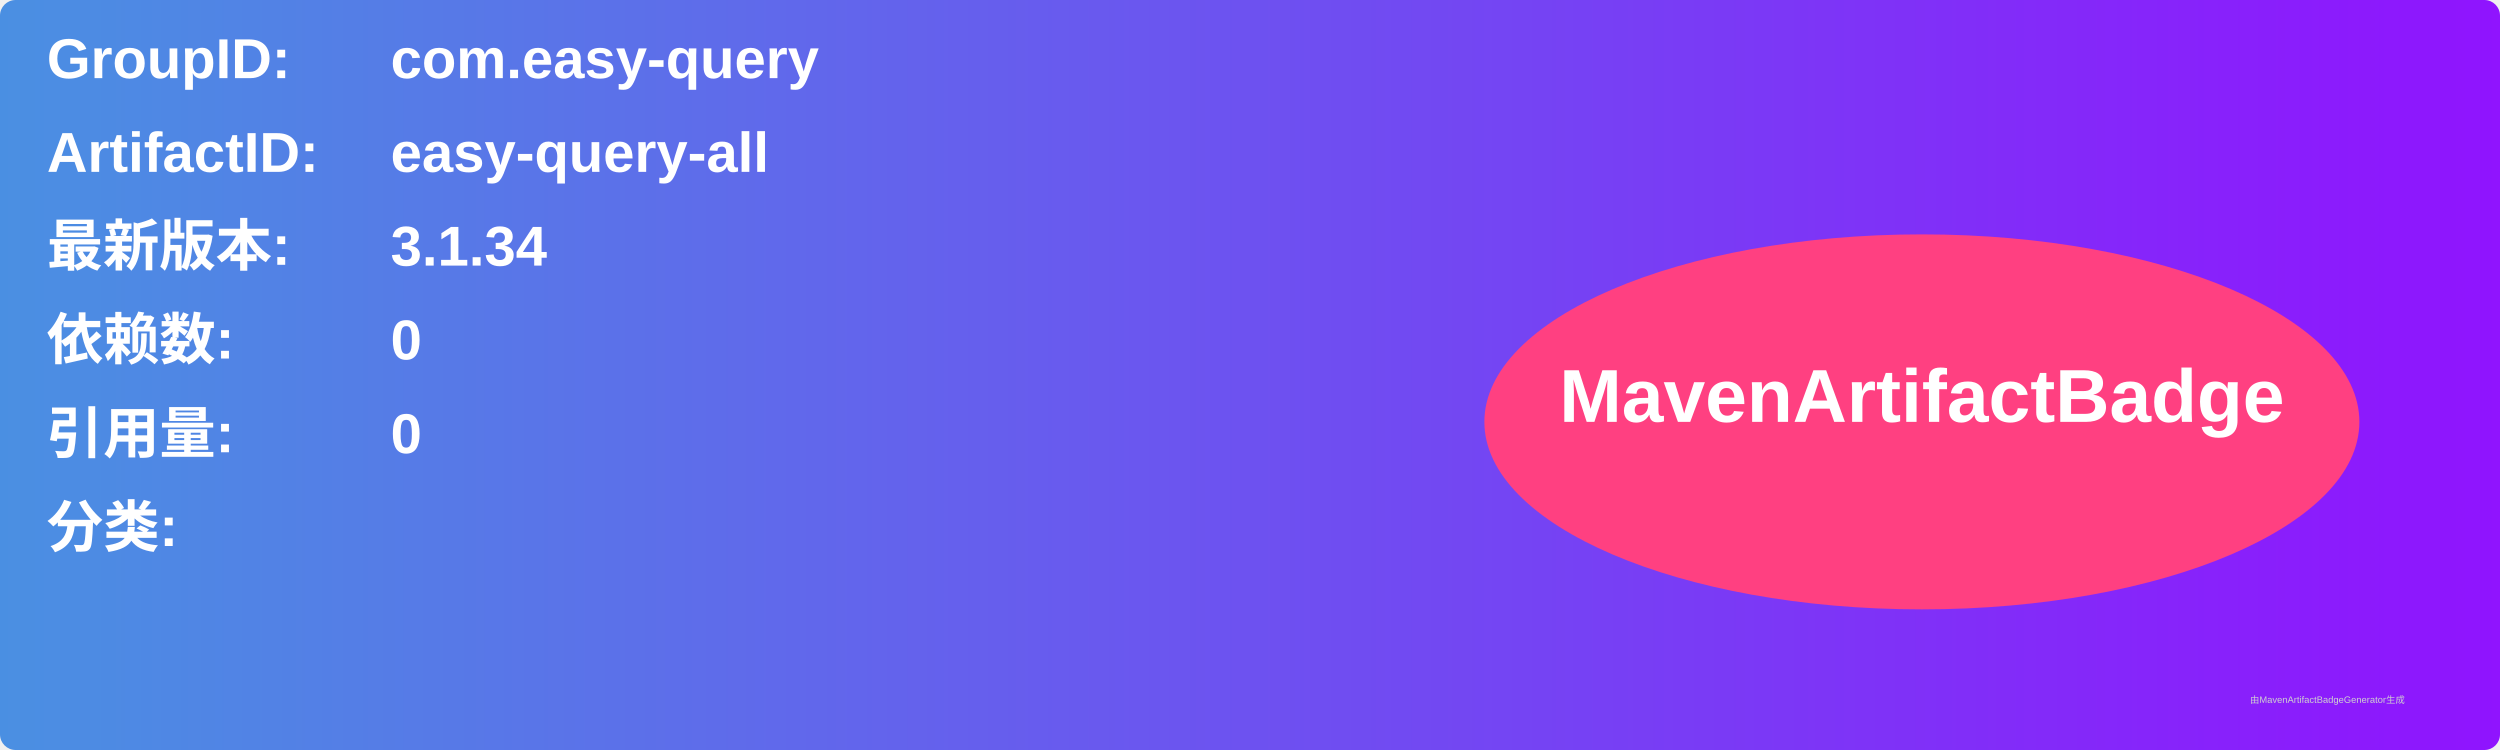
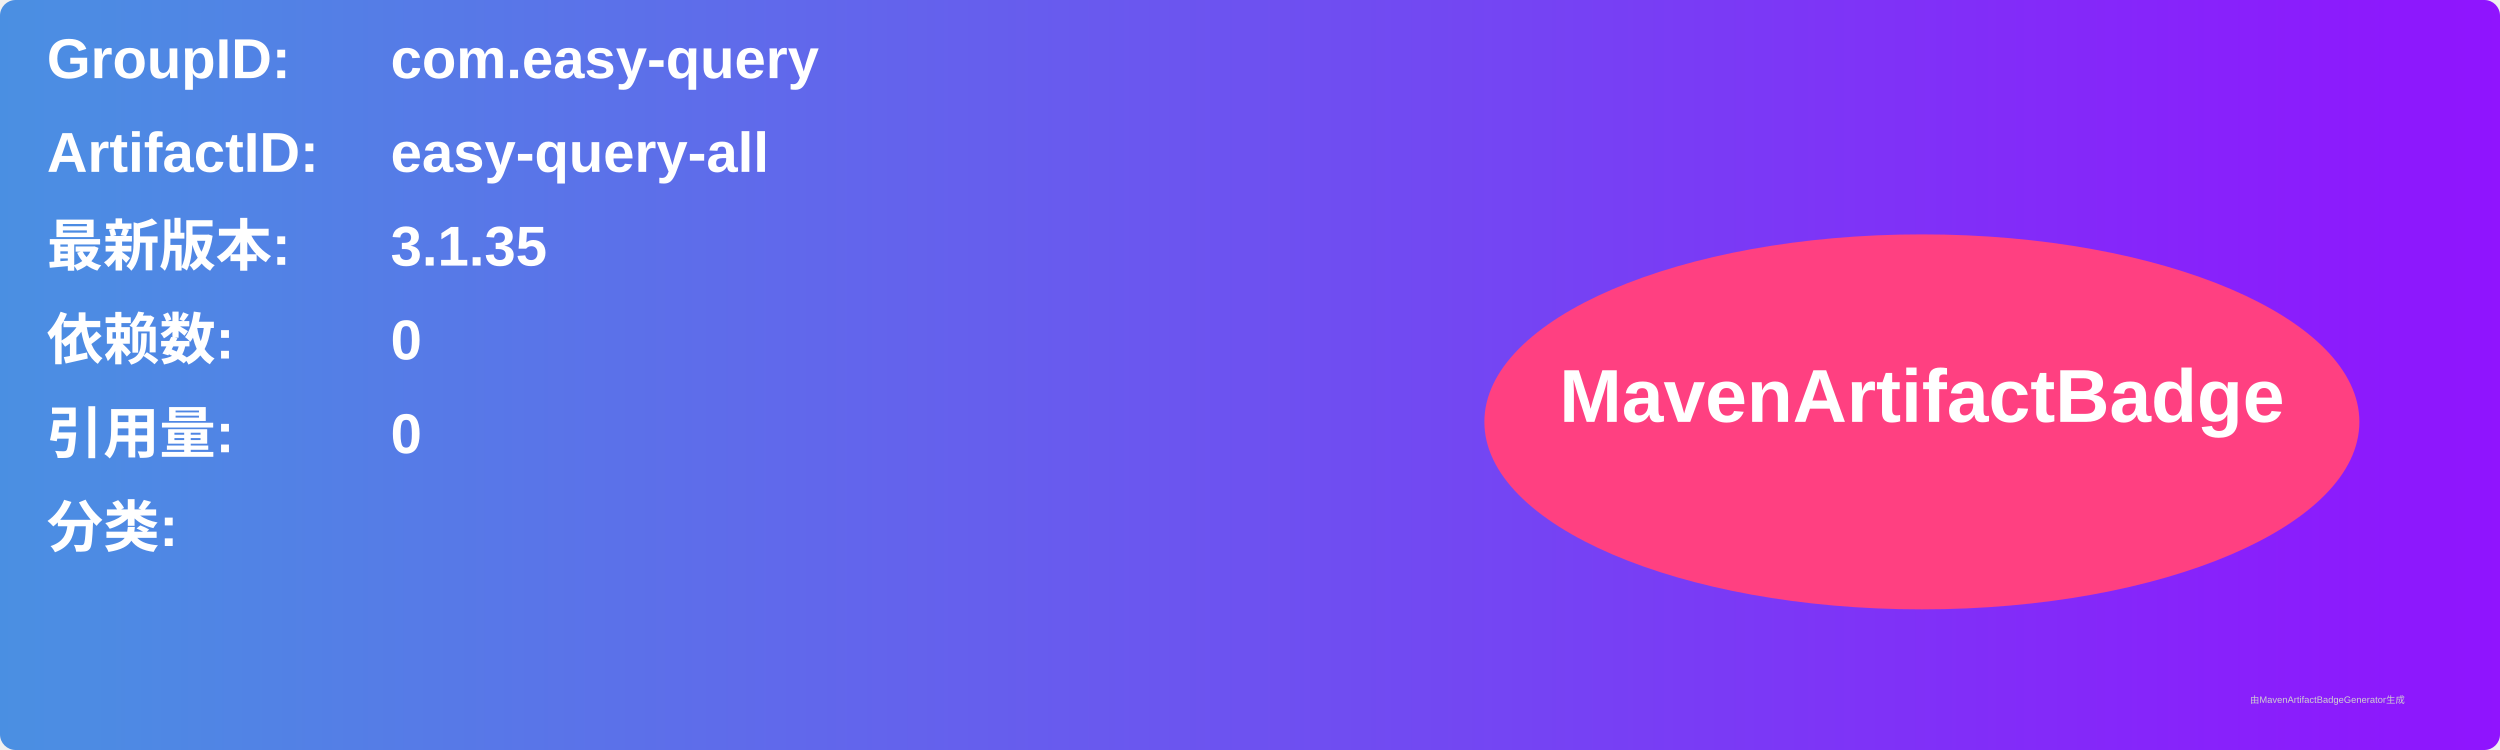
<svg xmlns="http://www.w3.org/2000/svg" width="800" height="240" viewBox="0 0 800 240">
  <linearGradient id="grad" x1="0%" y1="0%" x2="100%" y2="0%">
    <stop offset="0%" stop-color="#4a90e2" />
    <stop offset="100%" stop-color="#9013fe" />
  </linearGradient>
  <rect width="100%" height="100%" rx="5" ry="5" fill="url(#grad)" />
  <g transform="translate(15, 15)">
    <text x="0" y="10" font-family="Arial" font-size="18" fill="white" font-weight="bold" width="260">GroupID:</text>
    <text x="110" y="10" font-family="Arial" font-size="18" fill="white" font-weight="bold" width="460">com.easy-query</text>
    <text x="0" y="40" font-family="Arial" font-size="18" fill="white" font-weight="bold" width="260">ArtifactID:</text>
    <text x="110" y="40" font-family="Arial" font-size="18" fill="white" font-weight="bold" width="460">easy-query-all</text>
    <text x="0" y="70" font-family="Arial" font-size="18" fill="white" font-weight="bold">最新版本:</text>
    <text x="110" y="70" font-family="Arial" font-size="18" fill="white" font-weight="bold">
-       <tspan font-weight="bold">3.1.34</tspan>
+       <tspan font-weight="bold">3.1.35</tspan>
    </text>
    <text x="0" y="100" font-family="Arial" font-size="18" fill="white" font-weight="bold">依赖数: </text>
    <text x="110" y="100" font-family="Arial" font-size="18" fill="white">
      <tspan font-weight="bold">0</tspan>
    </text>
    <text x="0" y="130" font-family="Arial" font-size="18" fill="white" font-weight="bold">引用量: </text>
    <text x="110" y="130" font-family="Arial" font-size="18" fill="white">
      <tspan font-weight="bold">0</tspan>
    </text>
    <text x="0" y="160" font-family="Arial" font-size="18" fill="white" font-weight="bold">分类:</text>
    <text x="10" y="190" font-family="Arial" font-size="10" fill="white">
      <tspan font-weight="bold" />
    </text>
    <ellipse cx="600" cy="120" rx="140" ry="60" fill="#ff4081" />
    <text x="600" y="120" text-anchor="middle" font-family="Arial" font-size="24" fill="white" font-weight="bold">MavenArtifactBadge</text>
  </g>
  <text x="720" y="225" font-family="Arial" font-size="3" fill="#d0d0d0">由MavenArtifactBadgeGenerator生成</text>
</svg>
